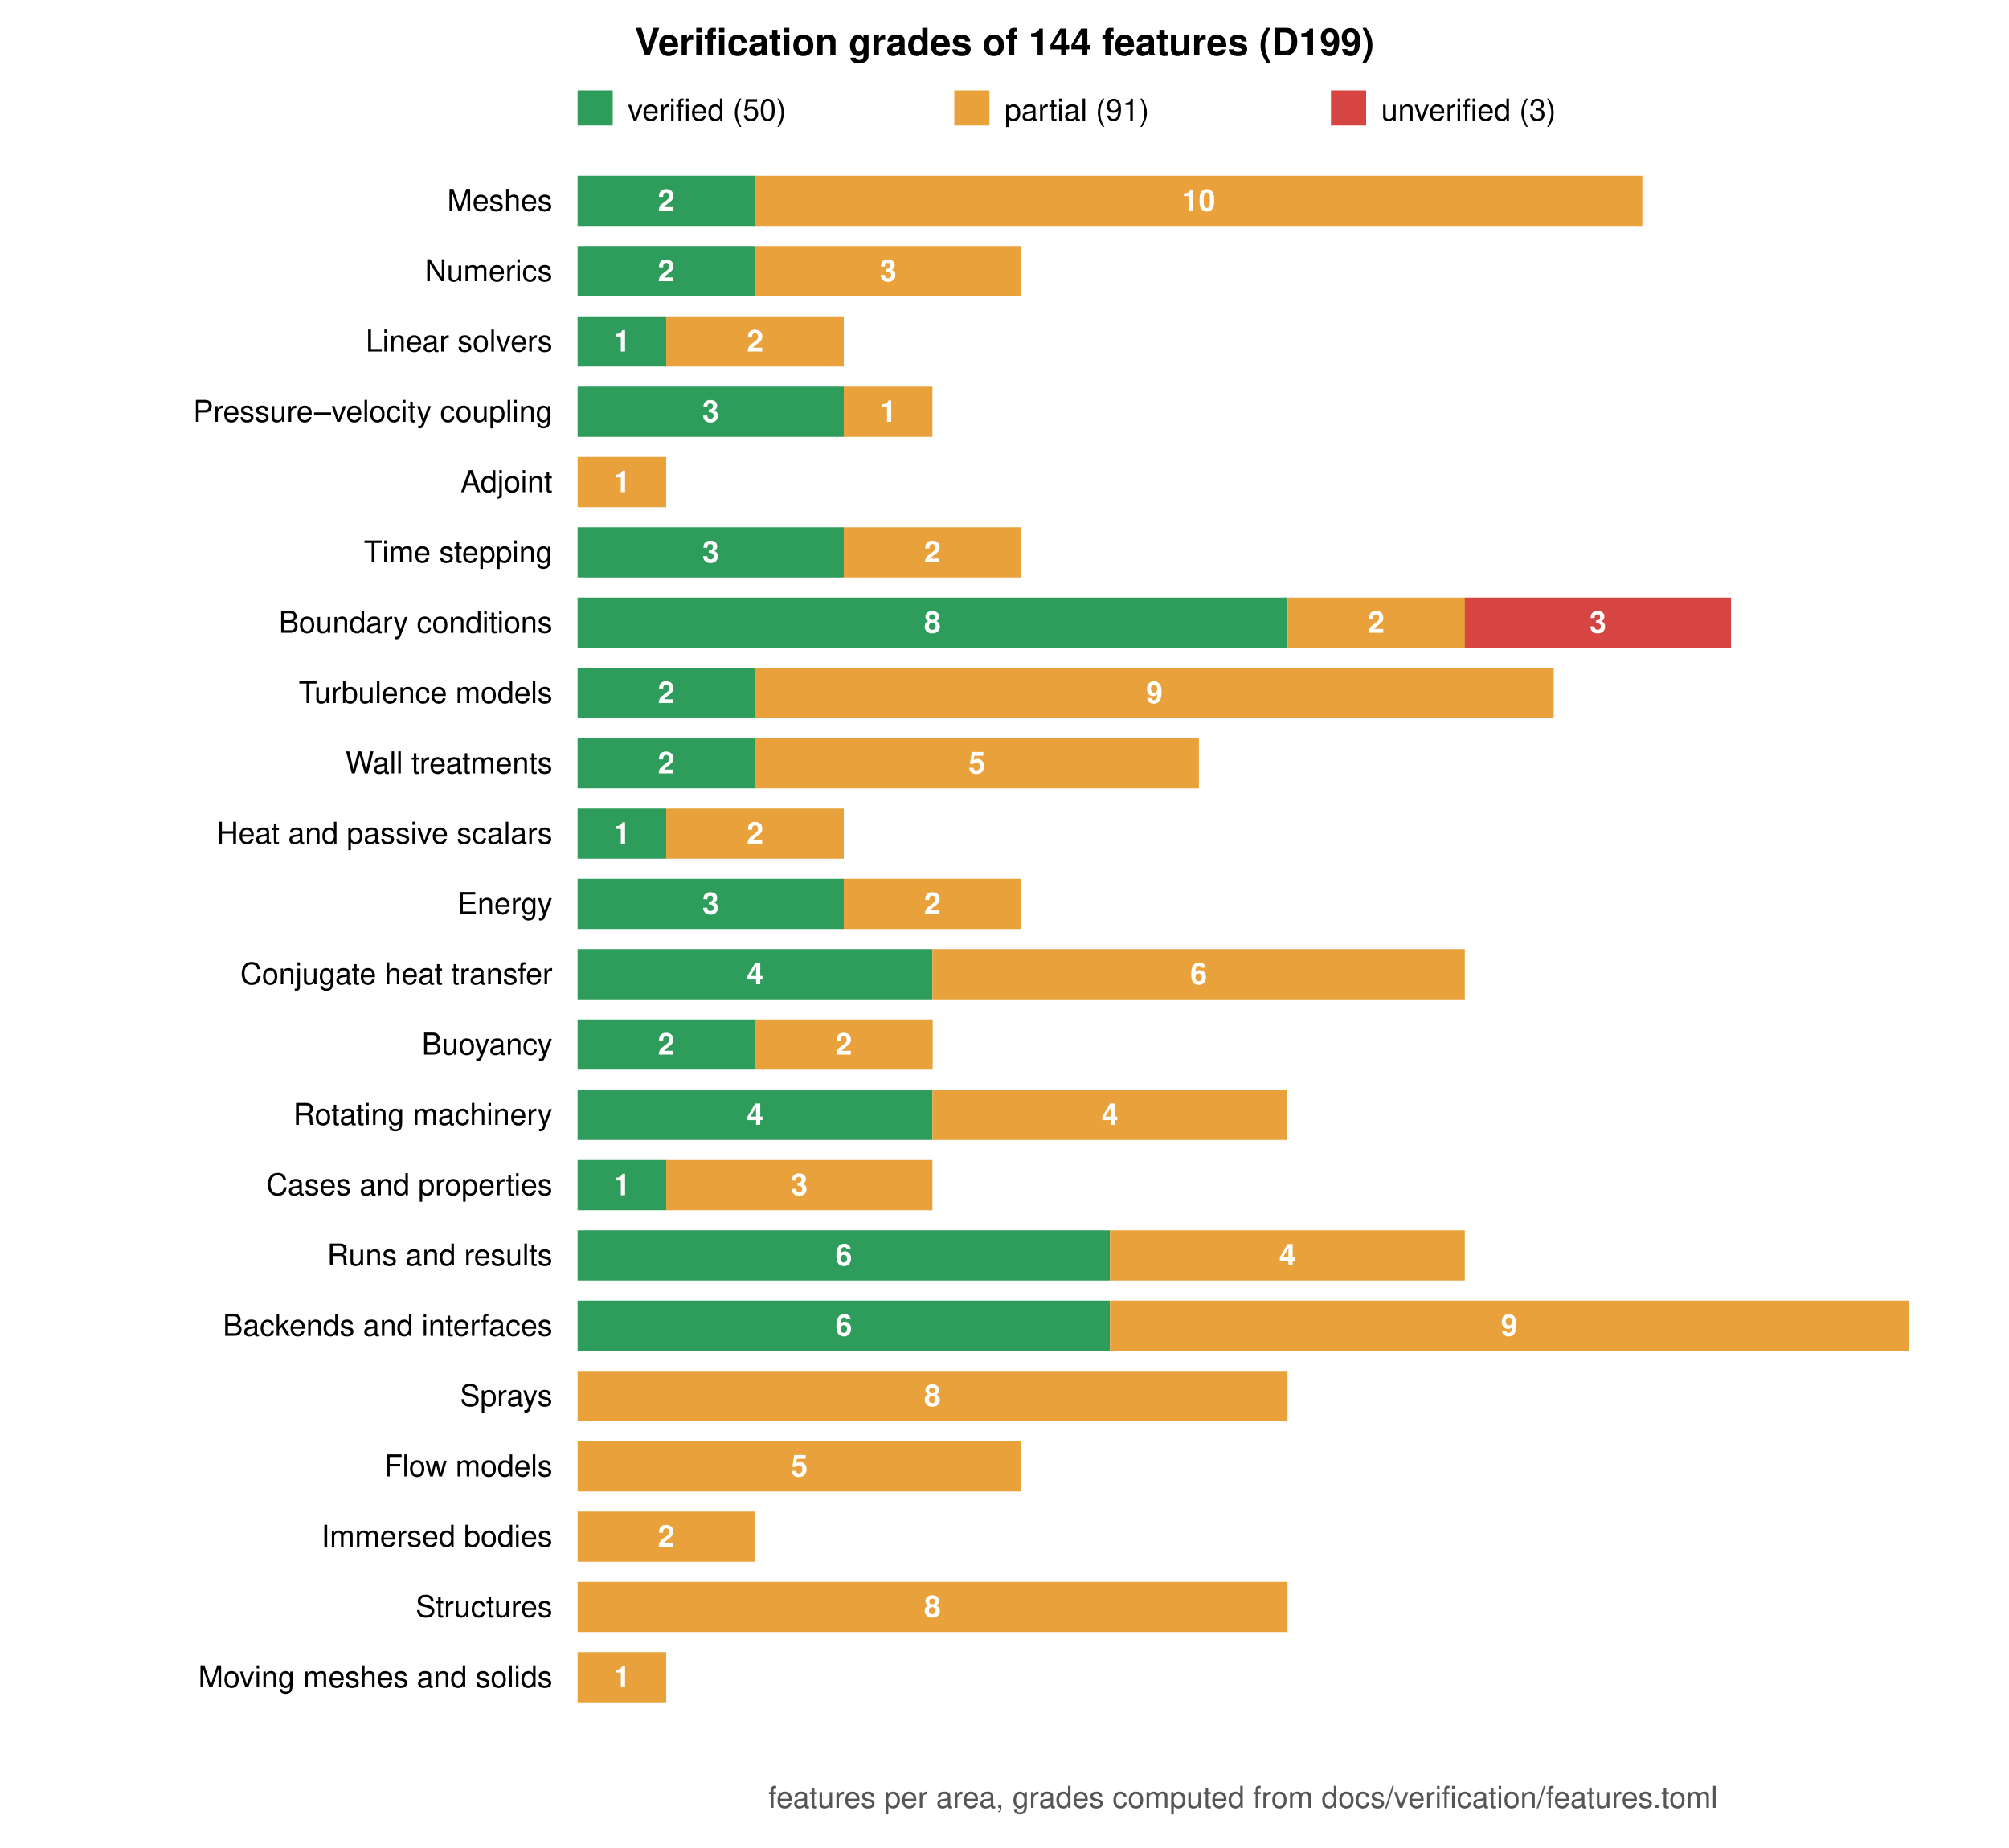
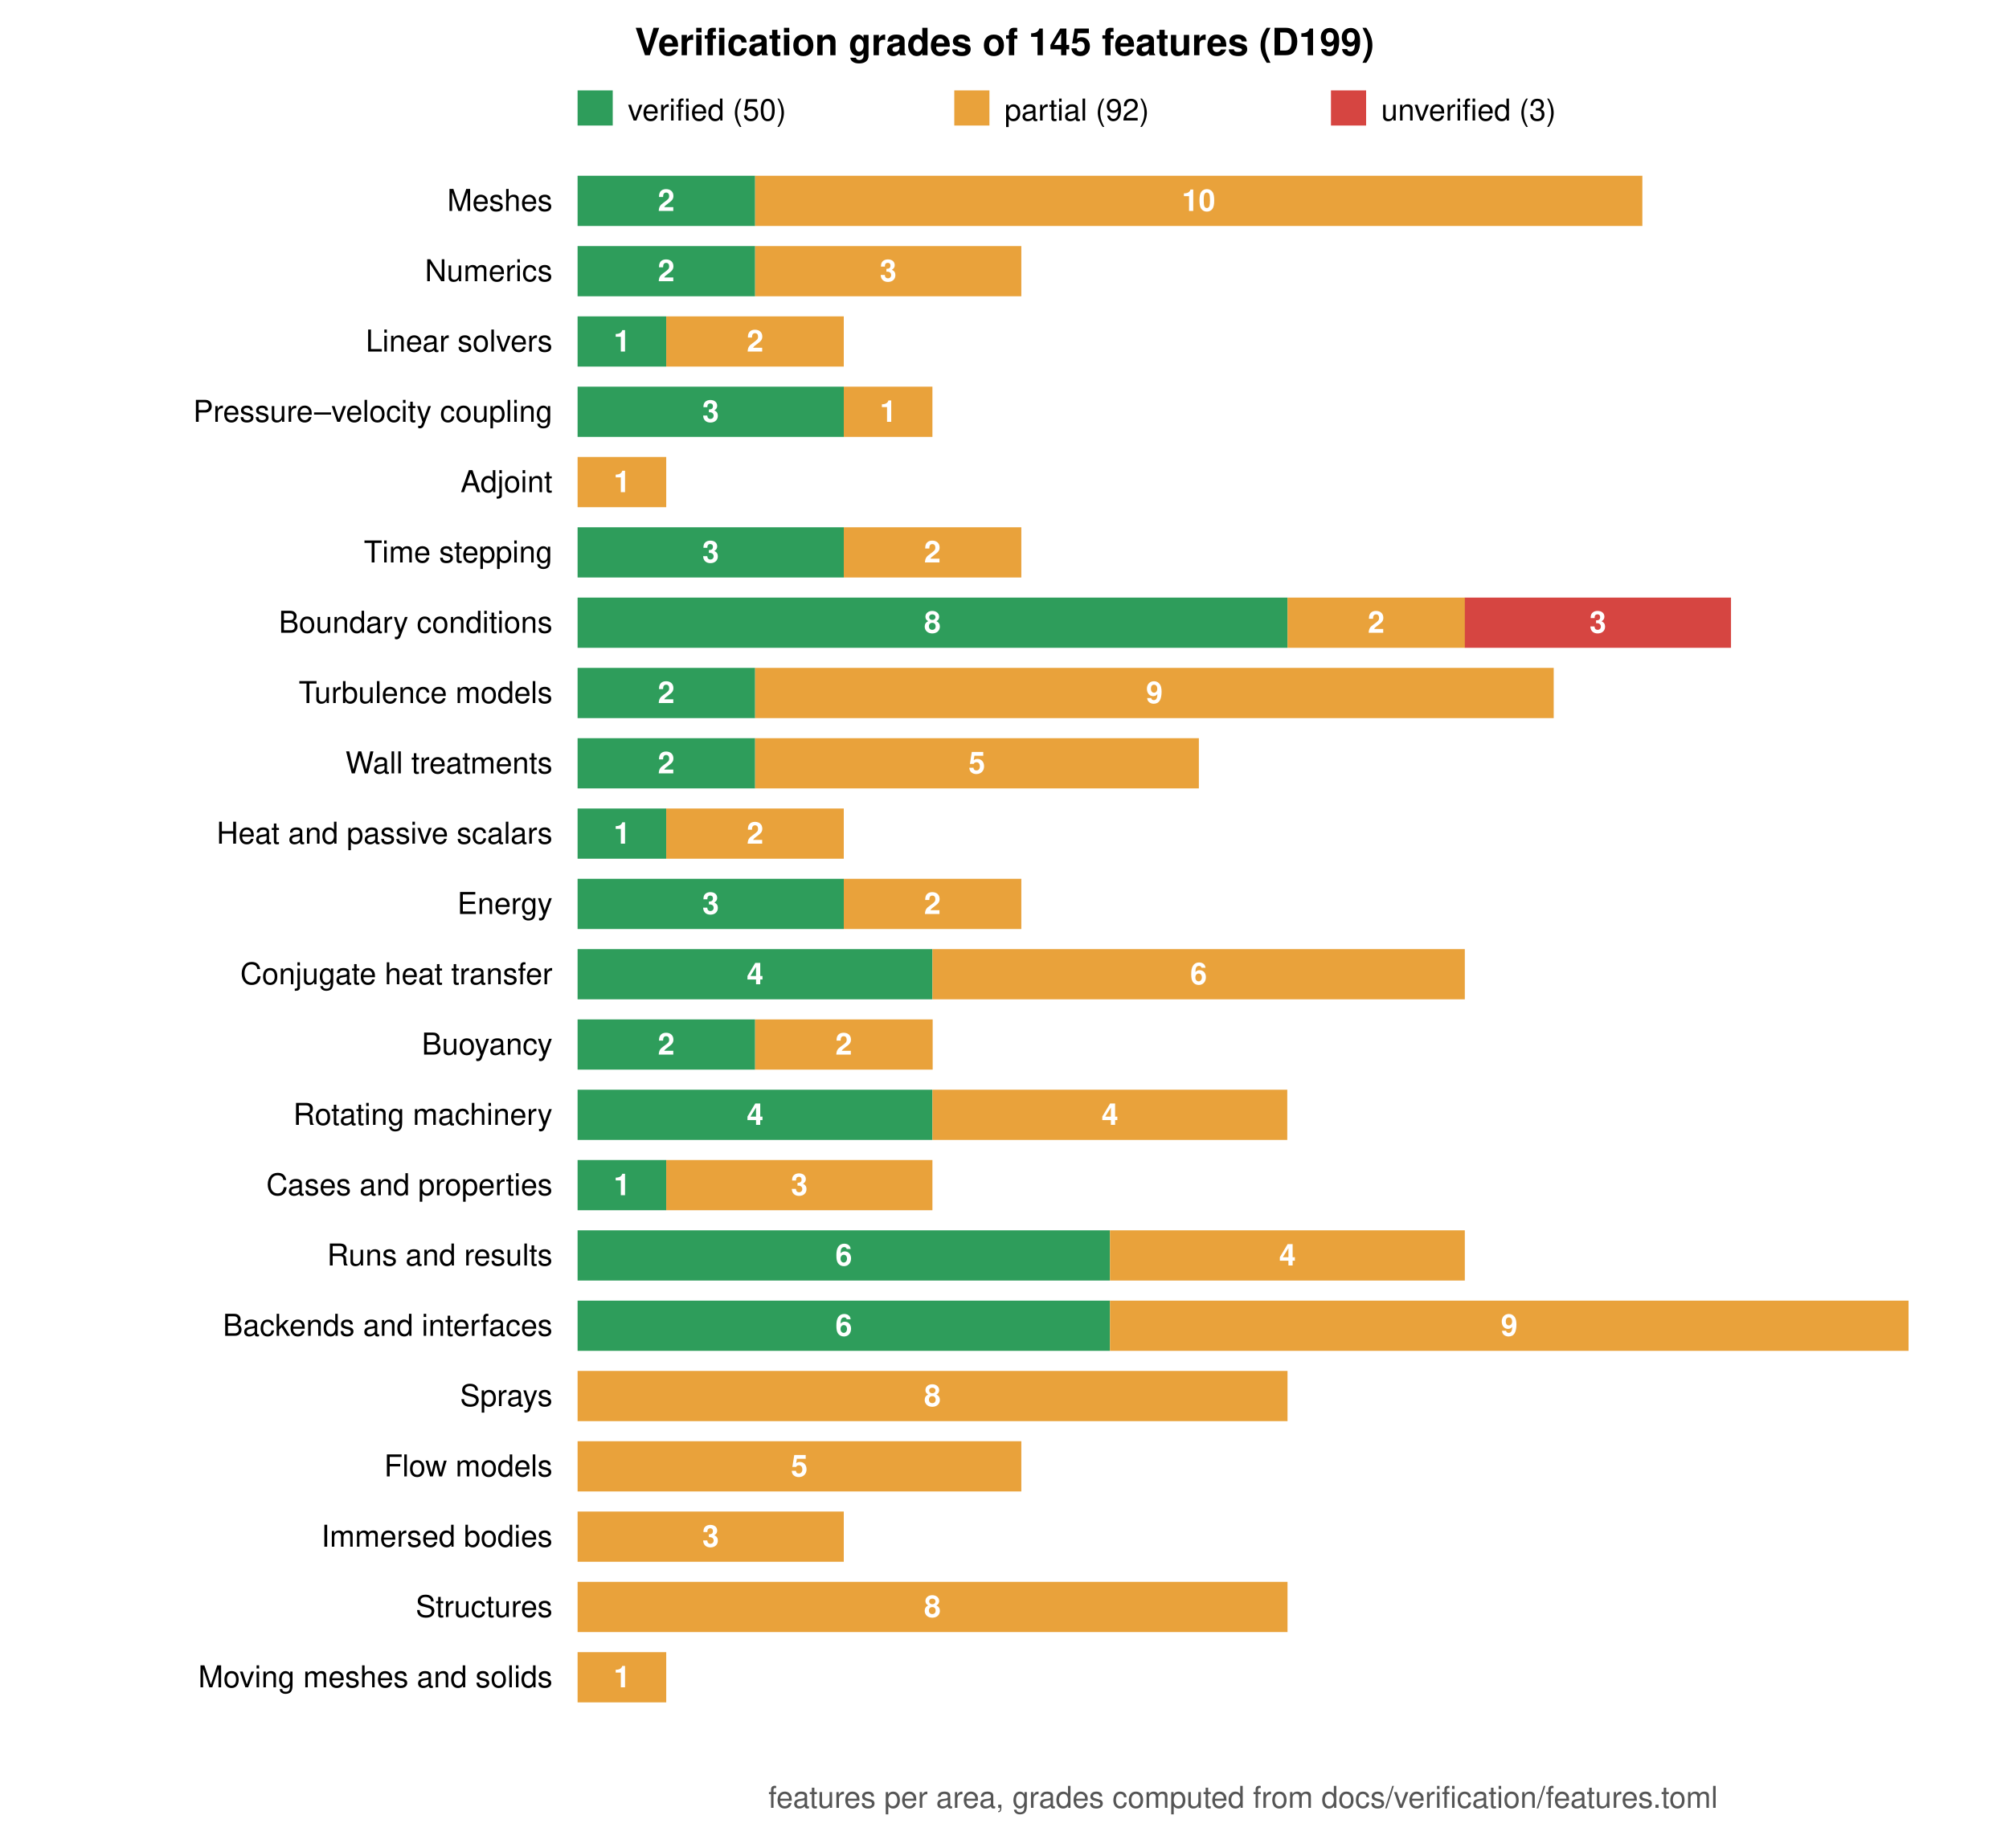
<svg xmlns="http://www.w3.org/2000/svg" viewBox="0 0 800 736" width="800" height="736" font-family="Helvetica, Arial, sans-serif" font-size="12">
  <rect width="800" height="736" fill="white" />
-   <text x="400.0" y="22" text-anchor="middle" font-size="15" font-weight="bold">Verification grades of 144 features (D199)</text>
+   <text x="400.0" y="22" text-anchor="middle" font-size="15" font-weight="bold">Verification grades of 145 features (D199)</text>
  <rect x="230" y="36" width="14" height="14" fill="#2e9d5b" />
  <text x="250" y="48">verified (50)</text>
  <rect x="380" y="36" width="14" height="14" fill="#e9a23b" />
-   <text x="400" y="48">partial (91)</text>
+   <text x="400" y="48">partial (92)</text>
  <rect x="530" y="36" width="14" height="14" fill="#d64541" />
  <text x="550" y="48">unverified (3)</text>
  <text x="220" y="84.0" text-anchor="end">Meshes</text>
  <rect x="230.0" y="70" width="70.7" height="20" fill="#2e9d5b" />
  <text x="265.3" y="84.0" text-anchor="middle" fill="white" font-weight="bold">2</text>
  <rect x="300.7" y="70" width="353.3" height="20" fill="#e9a23b" />
  <text x="477.3" y="84.0" text-anchor="middle" fill="white" font-weight="bold">10</text>
  <text x="220" y="112.0" text-anchor="end">Numerics</text>
  <rect x="230.0" y="98" width="70.7" height="20" fill="#2e9d5b" />
  <text x="265.3" y="112.0" text-anchor="middle" fill="white" font-weight="bold">2</text>
  <rect x="300.7" y="98" width="106.0" height="20" fill="#e9a23b" />
  <text x="353.7" y="112.0" text-anchor="middle" fill="white" font-weight="bold">3</text>
  <text x="220" y="140.0" text-anchor="end">Linear solvers</text>
  <rect x="230.0" y="126" width="35.3" height="20" fill="#2e9d5b" />
  <text x="247.7" y="140.0" text-anchor="middle" fill="white" font-weight="bold">1</text>
  <rect x="265.3" y="126" width="70.7" height="20" fill="#e9a23b" />
  <text x="300.7" y="140.0" text-anchor="middle" fill="white" font-weight="bold">2</text>
  <text x="220" y="168.0" text-anchor="end">Pressure–velocity coupling</text>
  <rect x="230.0" y="154" width="106.0" height="20" fill="#2e9d5b" />
  <text x="283.0" y="168.0" text-anchor="middle" fill="white" font-weight="bold">3</text>
  <rect x="336.0" y="154" width="35.3" height="20" fill="#e9a23b" />
  <text x="353.7" y="168.0" text-anchor="middle" fill="white" font-weight="bold">1</text>
  <text x="220" y="196.0" text-anchor="end">Adjoint</text>
  <rect x="230.0" y="182" width="35.3" height="20" fill="#e9a23b" />
  <text x="247.7" y="196.0" text-anchor="middle" fill="white" font-weight="bold">1</text>
  <text x="220" y="224.0" text-anchor="end">Time stepping</text>
  <rect x="230.0" y="210" width="106.0" height="20" fill="#2e9d5b" />
  <text x="283.0" y="224.0" text-anchor="middle" fill="white" font-weight="bold">3</text>
  <rect x="336.0" y="210" width="70.7" height="20" fill="#e9a23b" />
  <text x="371.3" y="224.0" text-anchor="middle" fill="white" font-weight="bold">2</text>
  <text x="220" y="252.0" text-anchor="end">Boundary conditions</text>
  <rect x="230.0" y="238" width="282.7" height="20" fill="#2e9d5b" />
  <text x="371.3" y="252.0" text-anchor="middle" fill="white" font-weight="bold">8</text>
  <rect x="512.7" y="238" width="70.7" height="20" fill="#e9a23b" />
  <text x="548.0" y="252.0" text-anchor="middle" fill="white" font-weight="bold">2</text>
  <rect x="583.3" y="238" width="106.0" height="20" fill="#d64541" />
  <text x="636.3" y="252.0" text-anchor="middle" fill="white" font-weight="bold">3</text>
  <text x="220" y="280.0" text-anchor="end">Turbulence models</text>
  <rect x="230.0" y="266" width="70.7" height="20" fill="#2e9d5b" />
  <text x="265.3" y="280.0" text-anchor="middle" fill="white" font-weight="bold">2</text>
  <rect x="300.7" y="266" width="318.0" height="20" fill="#e9a23b" />
  <text x="459.7" y="280.0" text-anchor="middle" fill="white" font-weight="bold">9</text>
  <text x="220" y="308.0" text-anchor="end">Wall treatments</text>
  <rect x="230.0" y="294" width="70.7" height="20" fill="#2e9d5b" />
  <text x="265.3" y="308.0" text-anchor="middle" fill="white" font-weight="bold">2</text>
  <rect x="300.7" y="294" width="176.7" height="20" fill="#e9a23b" />
  <text x="389.0" y="308.0" text-anchor="middle" fill="white" font-weight="bold">5</text>
  <text x="220" y="336.0" text-anchor="end">Heat and passive scalars</text>
  <rect x="230.0" y="322" width="35.3" height="20" fill="#2e9d5b" />
  <text x="247.7" y="336.0" text-anchor="middle" fill="white" font-weight="bold">1</text>
  <rect x="265.3" y="322" width="70.7" height="20" fill="#e9a23b" />
  <text x="300.7" y="336.0" text-anchor="middle" fill="white" font-weight="bold">2</text>
  <text x="220" y="364.0" text-anchor="end">Energy</text>
  <rect x="230.0" y="350" width="106.0" height="20" fill="#2e9d5b" />
  <text x="283.0" y="364.0" text-anchor="middle" fill="white" font-weight="bold">3</text>
  <rect x="336.0" y="350" width="70.7" height="20" fill="#e9a23b" />
  <text x="371.3" y="364.0" text-anchor="middle" fill="white" font-weight="bold">2</text>
  <text x="220" y="392.0" text-anchor="end">Conjugate heat transfer</text>
  <rect x="230.0" y="378" width="141.3" height="20" fill="#2e9d5b" />
  <text x="300.7" y="392.0" text-anchor="middle" fill="white" font-weight="bold">4</text>
  <rect x="371.3" y="378" width="212.0" height="20" fill="#e9a23b" />
  <text x="477.3" y="392.0" text-anchor="middle" fill="white" font-weight="bold">6</text>
  <text x="220" y="420.0" text-anchor="end">Buoyancy</text>
  <rect x="230.0" y="406" width="70.7" height="20" fill="#2e9d5b" />
  <text x="265.3" y="420.0" text-anchor="middle" fill="white" font-weight="bold">2</text>
  <rect x="300.7" y="406" width="70.7" height="20" fill="#e9a23b" />
  <text x="336.0" y="420.0" text-anchor="middle" fill="white" font-weight="bold">2</text>
  <text x="220" y="448.0" text-anchor="end">Rotating machinery</text>
  <rect x="230.0" y="434" width="141.3" height="20" fill="#2e9d5b" />
  <text x="300.7" y="448.0" text-anchor="middle" fill="white" font-weight="bold">4</text>
  <rect x="371.3" y="434" width="141.3" height="20" fill="#e9a23b" />
  <text x="442.0" y="448.0" text-anchor="middle" fill="white" font-weight="bold">4</text>
  <text x="220" y="476.0" text-anchor="end">Cases and properties</text>
  <rect x="230.0" y="462" width="35.3" height="20" fill="#2e9d5b" />
  <text x="247.7" y="476.0" text-anchor="middle" fill="white" font-weight="bold">1</text>
  <rect x="265.3" y="462" width="106.0" height="20" fill="#e9a23b" />
  <text x="318.3" y="476.0" text-anchor="middle" fill="white" font-weight="bold">3</text>
  <text x="220" y="504.0" text-anchor="end">Runs and results</text>
  <rect x="230.0" y="490" width="212.0" height="20" fill="#2e9d5b" />
  <text x="336.0" y="504.0" text-anchor="middle" fill="white" font-weight="bold">6</text>
  <rect x="442.0" y="490" width="141.3" height="20" fill="#e9a23b" />
  <text x="512.7" y="504.0" text-anchor="middle" fill="white" font-weight="bold">4</text>
  <text x="220" y="532.0" text-anchor="end">Backends and interfaces</text>
  <rect x="230.0" y="518" width="212.0" height="20" fill="#2e9d5b" />
  <text x="336.0" y="532.0" text-anchor="middle" fill="white" font-weight="bold">6</text>
  <rect x="442.0" y="518" width="318.0" height="20" fill="#e9a23b" />
  <text x="601.0" y="532.0" text-anchor="middle" fill="white" font-weight="bold">9</text>
  <text x="220" y="560.0" text-anchor="end">Sprays</text>
  <rect x="230.0" y="546" width="282.7" height="20" fill="#e9a23b" />
  <text x="371.3" y="560.0" text-anchor="middle" fill="white" font-weight="bold">8</text>
  <text x="220" y="588.0" text-anchor="end">Flow models</text>
  <rect x="230.0" y="574" width="176.7" height="20" fill="#e9a23b" />
  <text x="318.3" y="588.0" text-anchor="middle" fill="white" font-weight="bold">5</text>
  <text x="220" y="616.0" text-anchor="end">Immersed bodies</text>
-   <rect x="230.0" y="602" width="70.7" height="20" fill="#e9a23b" />
-   <text x="265.3" y="616.0" text-anchor="middle" fill="white" font-weight="bold">2</text>
+   <rect x="230.0" y="602" width="106.0" height="20" fill="#e9a23b" />
+   <text x="283.0" y="616.0" text-anchor="middle" fill="white" font-weight="bold">3</text>
  <text x="220" y="644.0" text-anchor="end">Structures</text>
  <rect x="230.0" y="630" width="282.7" height="20" fill="#e9a23b" />
  <text x="371.3" y="644.0" text-anchor="middle" fill="white" font-weight="bold">8</text>
  <text x="220" y="672.0" text-anchor="end">Moving meshes and solids</text>
  <rect x="230.0" y="658" width="35.3" height="20" fill="#e9a23b" />
  <text x="247.7" y="672.0" text-anchor="middle" fill="white" font-weight="bold">1</text>
  <text x="495.0" y="720" text-anchor="middle" fill="#555">features per area, grades computed from docs/verification/features.toml</text>
</svg>
